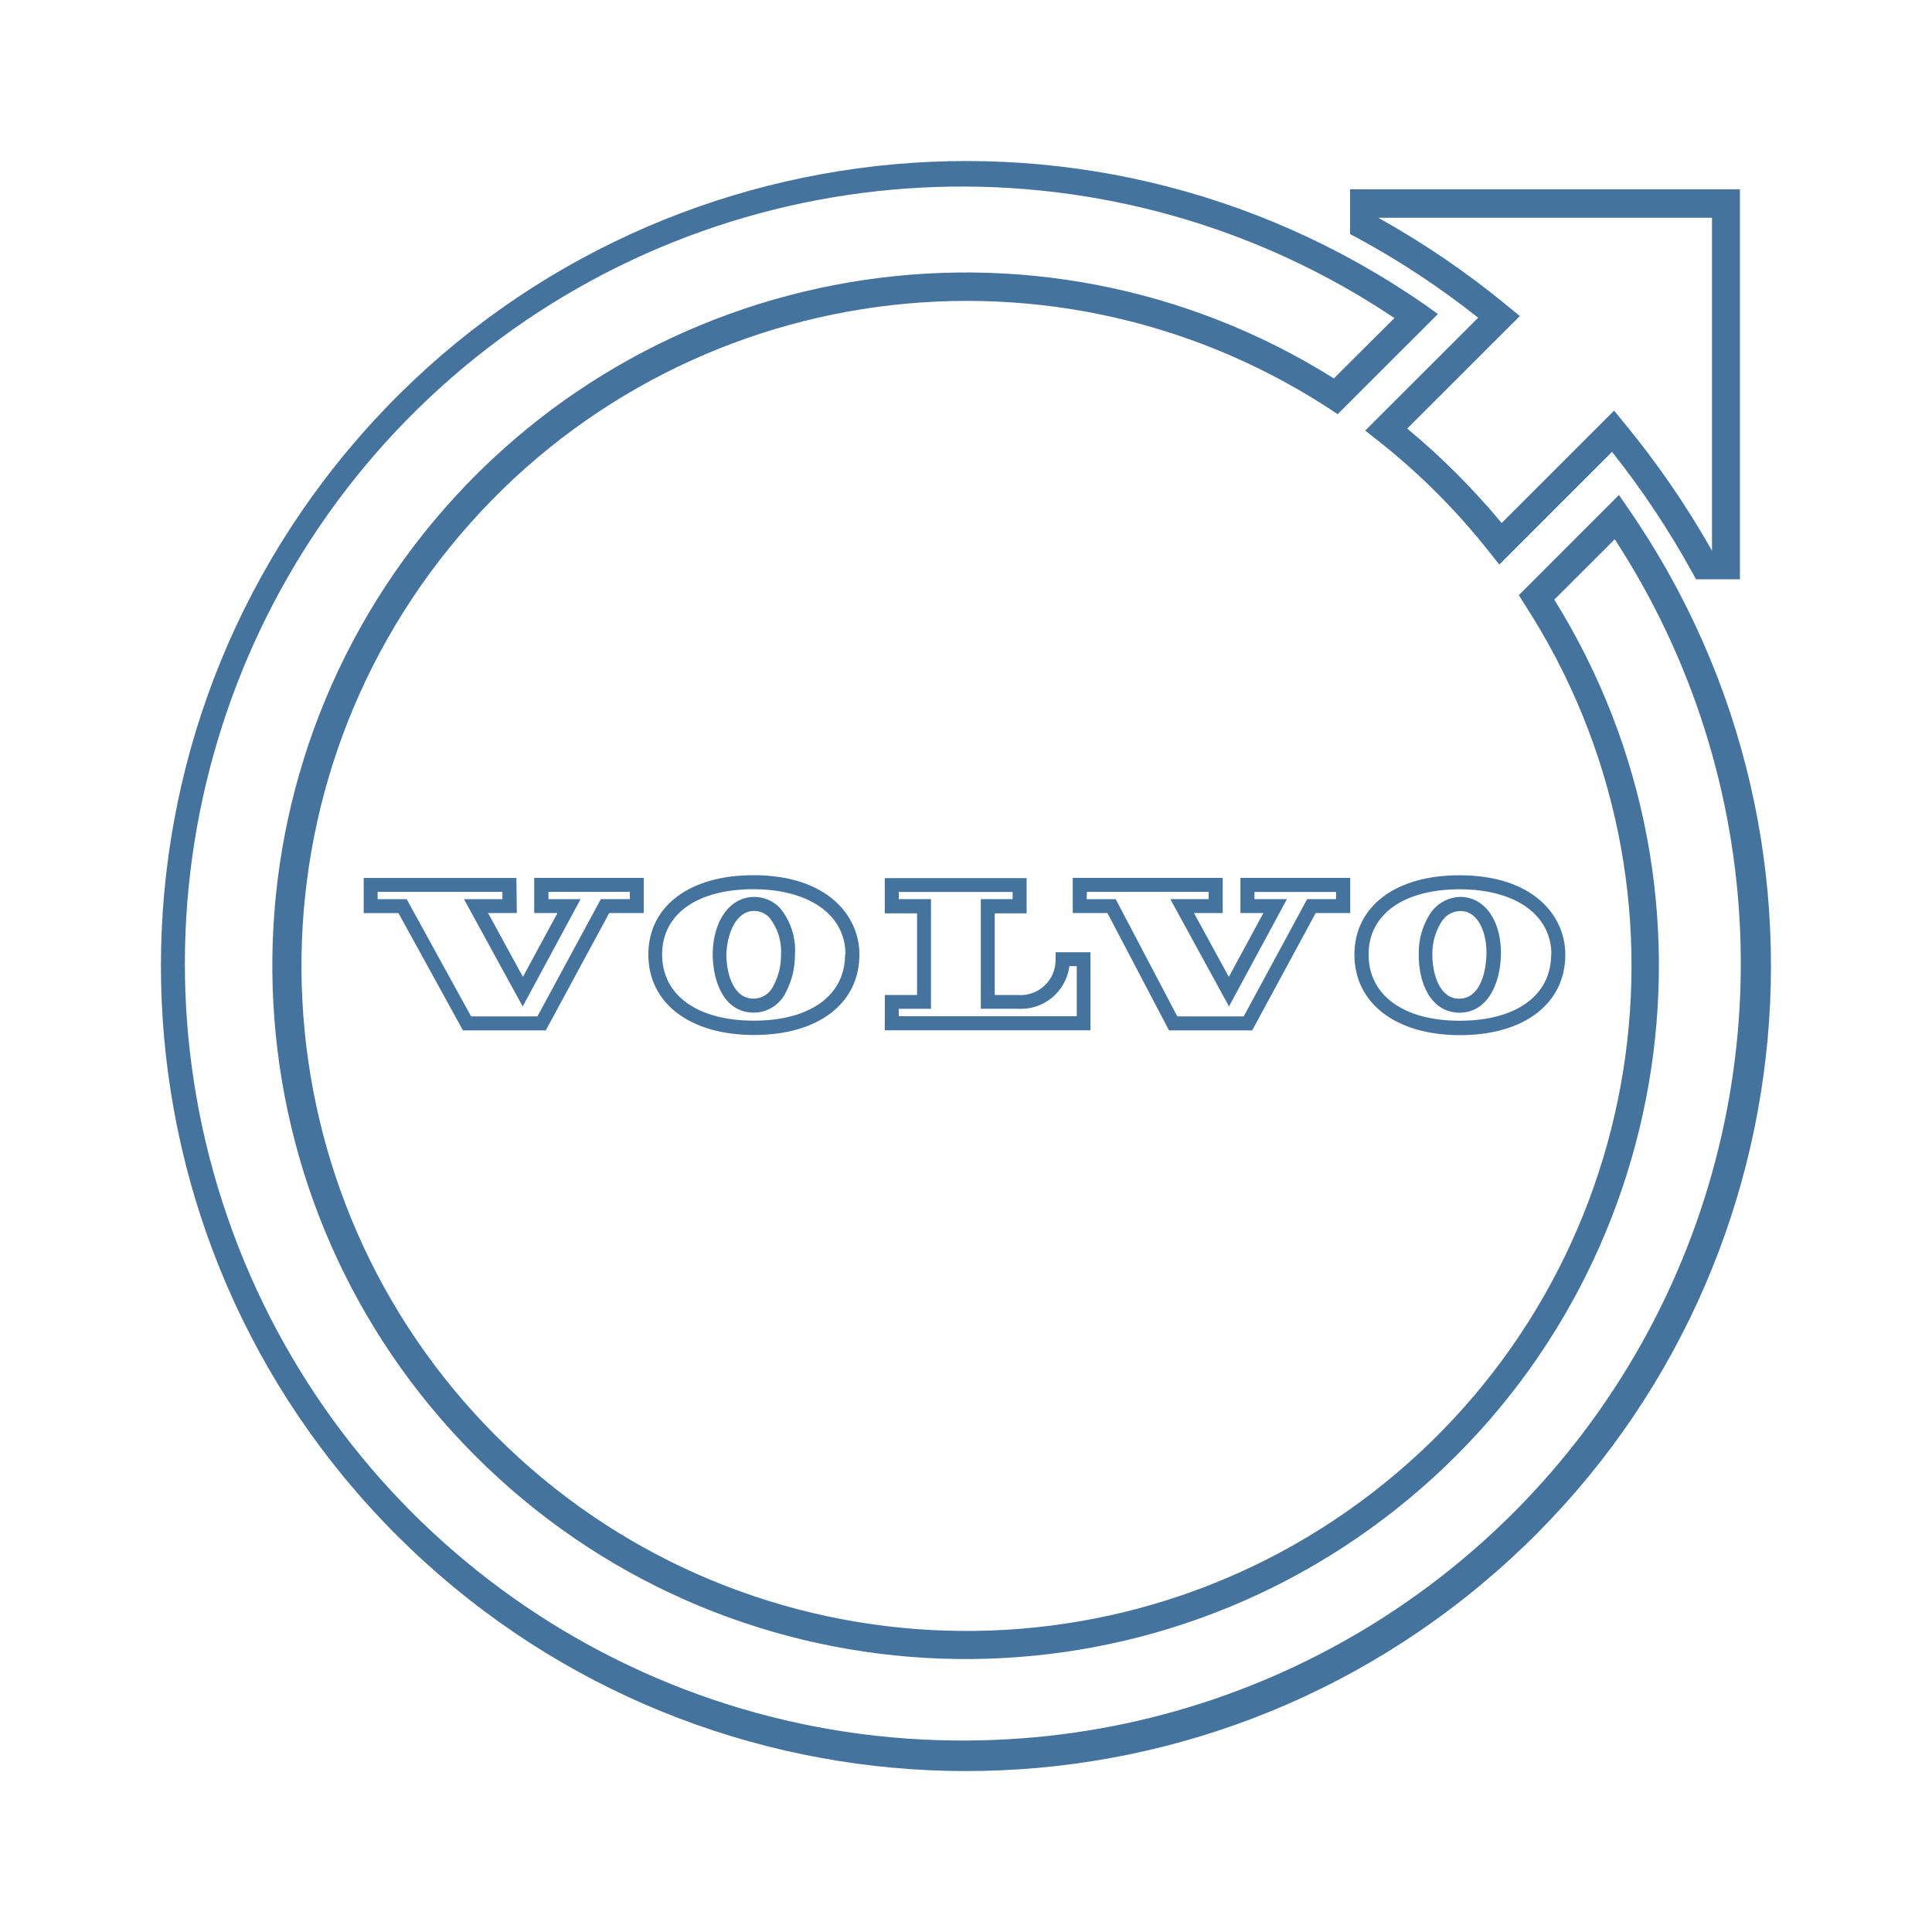
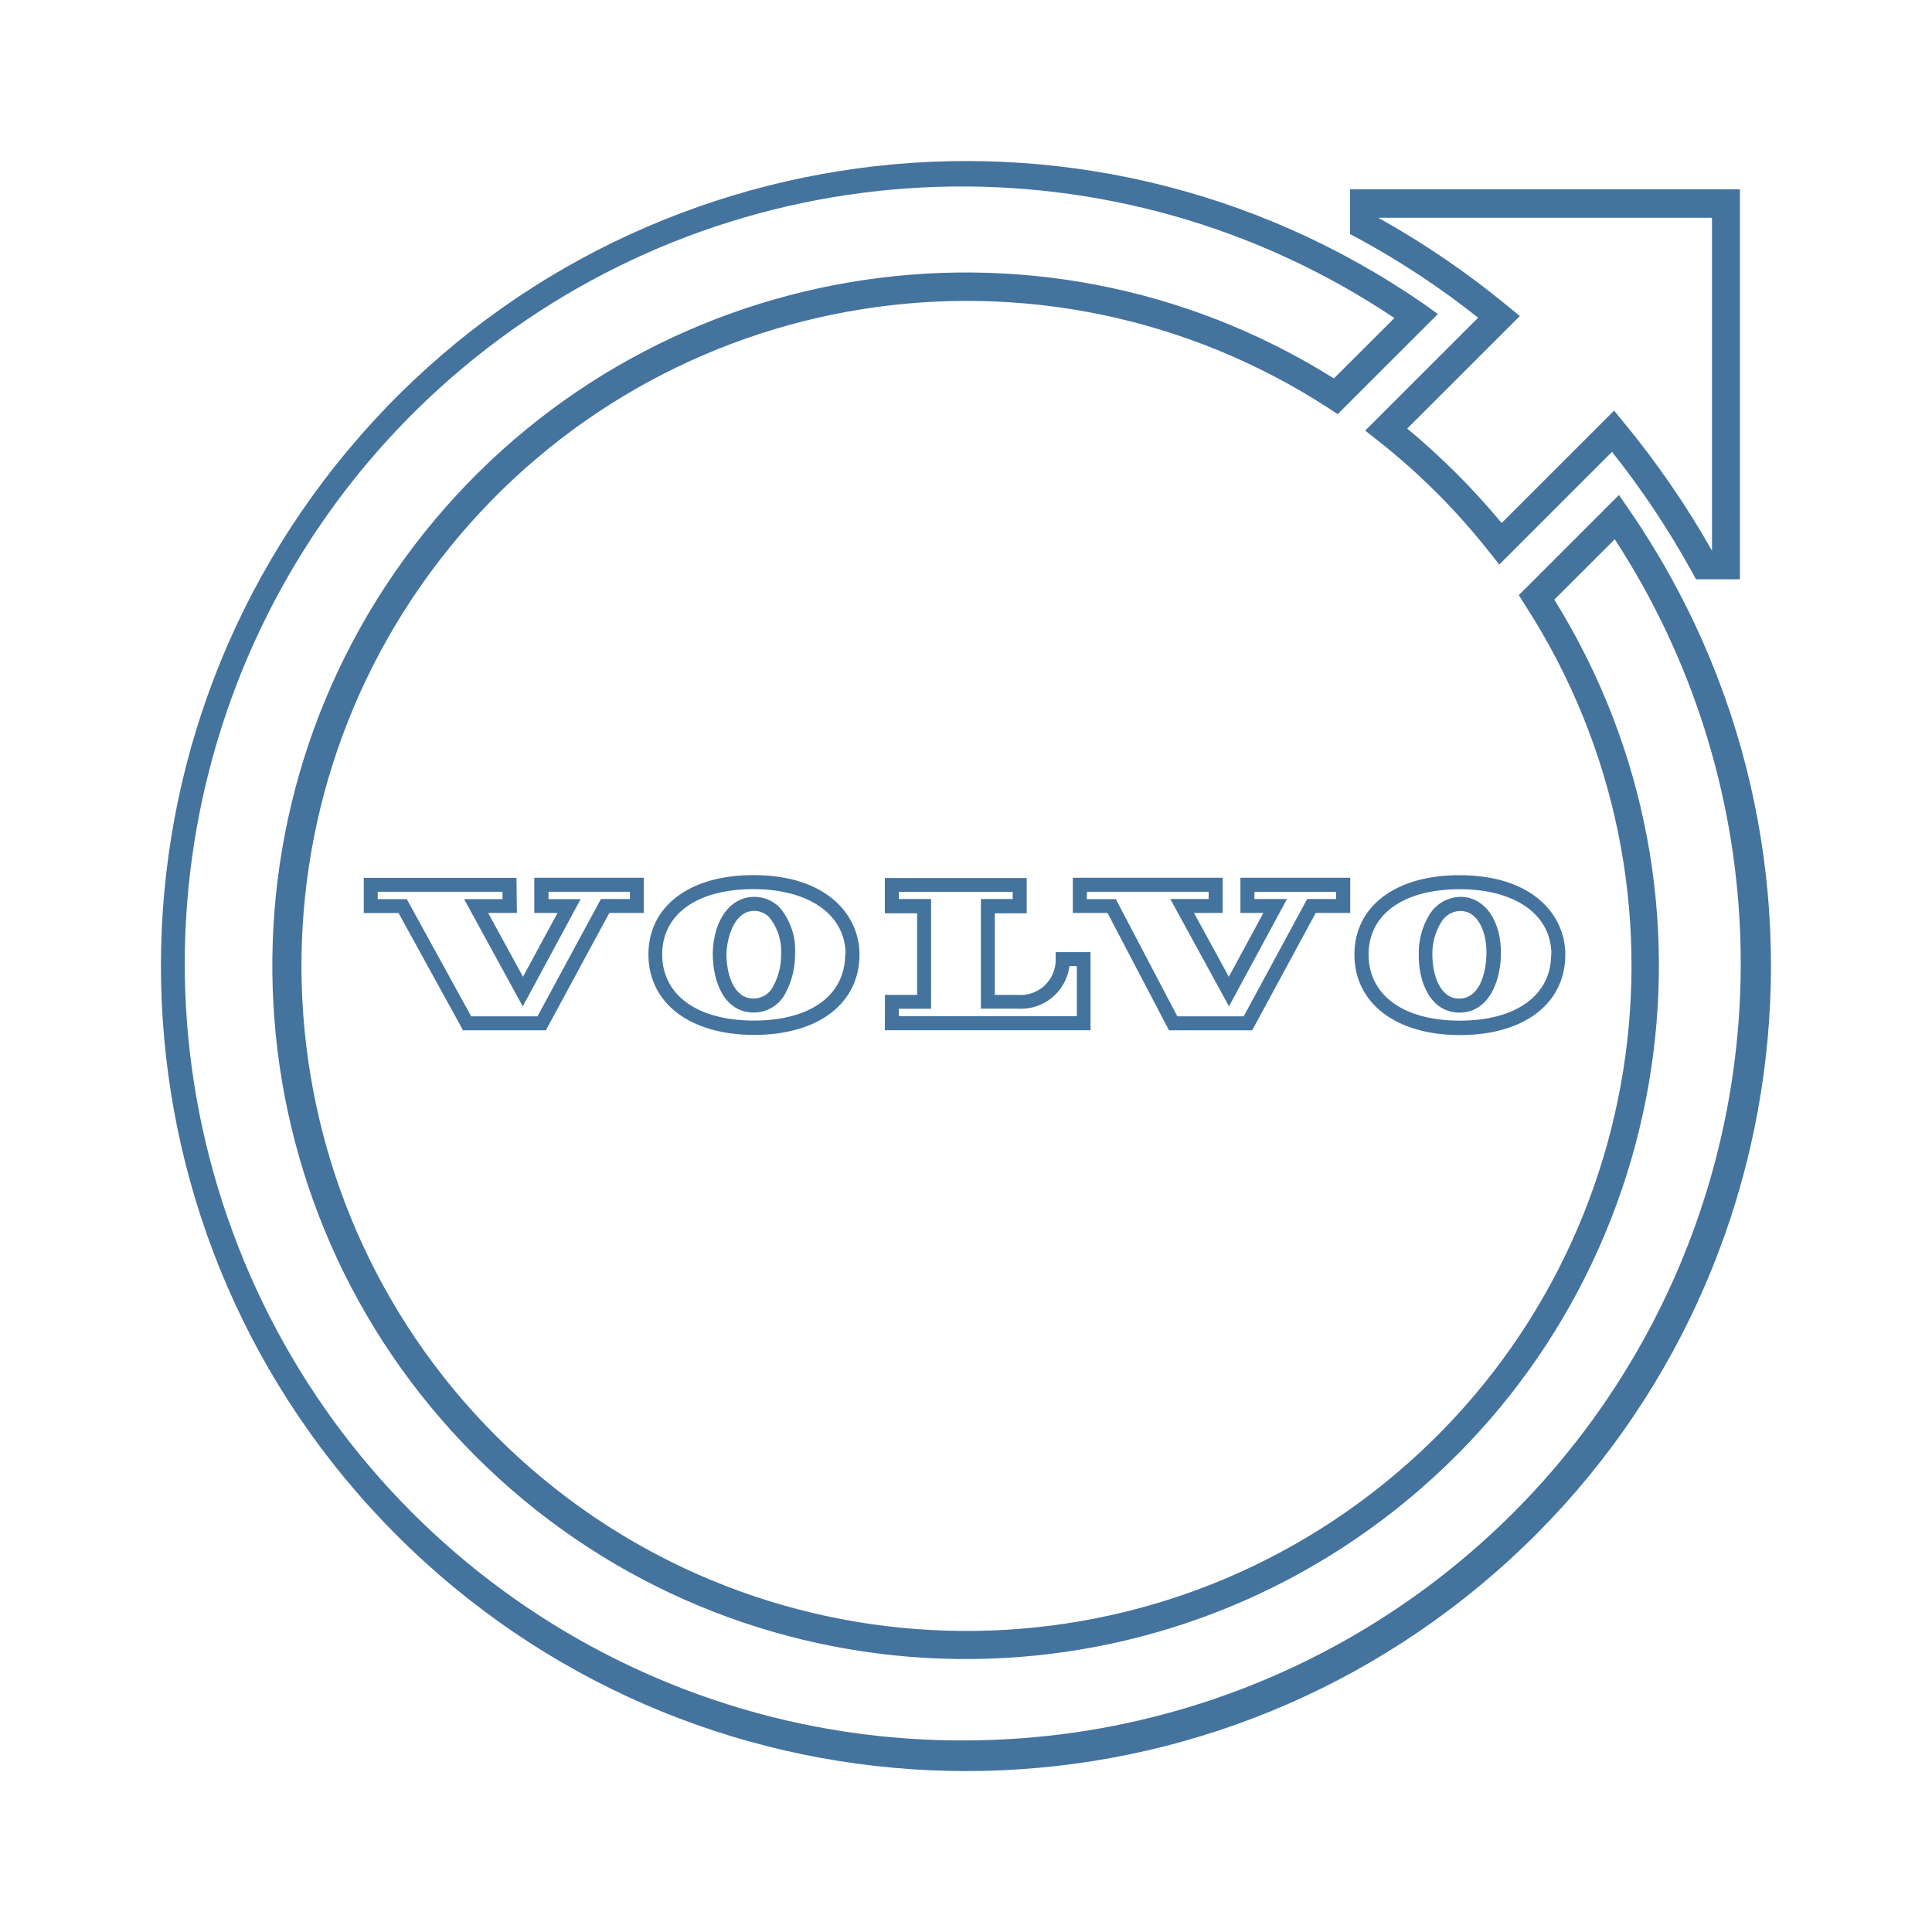
<svg xmlns="http://www.w3.org/2000/svg" viewBox="0 0 24 24">
-   <path fill="#44739e" d="m18.36 3.949-1.401 1.4.155.122a8.3 8.3 0 0 1 1.389 1.389l.122.153 1.4-1.4a10.7 10.7 0 0 1 .994 1.493l.049.09h.546V2.352h-4.843v.556l.091.048a10.3 10.3 0 0 1 1.499.99m2.906-1.241v4.136a11 11 0 0 0-1.095-1.592l-.121-.148-1.397 1.396a9 9 0 0 0-1.173-1.173l1.399-1.398-.149-.122a10.7 10.7 0 0 0-1.61-1.099ZM20.229 6.32l-.118-.171-1.244 1.244.075.119a8.261 8.261 0 1 1-2.443-2.445l.118.078 1.245-1.244-.169-.121a10 10 0 1 0 2.536 2.54m-8.194 15.301a9.652 9.652 0 1 1 5.287-17.67l-.752.75a8.612 8.612 0 1 0 2.738 2.748l.751-.75a9.652 9.652 0 0 1-8.024 14.922m5.589-9.776c-.006.361.146.728.499.735h.008c.346 0 .507-.359.514-.718.008-.419-.196-.714-.496-.72a.46.46 0 0 0-.393.223.9.9 0 0 0-.132.48m.278-.386a.28.28 0 0 1 .238-.142c.231 0 .333.283.325.542s-.096.547-.34.547c-.232 0-.332-.284-.332-.556a.74.74 0 0 1 .109-.391m-1.077.4c0 .604.515 1 1.312 1s1.308-.392 1.308-1c0-.491-.405-.986-1.313-.986-.793-.002-1.307.385-1.307.985m2.444 0c0 .507-.436.822-1.136.822s-1.132-.318-1.132-.822c0-.507.444-.811 1.132-.811s1.139.315 1.139.811Zm-10.416-.015c0 .362.146.729.5.736h.009a.44.44 0 0 0 .394-.24 1 1 0 0 0 .119-.478.82.82 0 0 0-.189-.585.44.44 0 0 0-.308-.134h-.01c-.295 0-.507.286-.515.701m.519-.527a.26.26 0 0 1 .184.081.67.67 0 0 1 .146.46.8.8 0 0 1-.096.392.27.27 0 0 1-.25.156c-.233 0-.333-.285-.333-.556.012-.26.123-.533.345-.533Zm-1.318.541c0 .605.515 1 1.313 1s1.309-.391 1.309-1c0-.489-.407-.985-1.314-.985-.795-.002-1.308.385-1.308.985m2.444 0c0 .508-.433.822-1.133.822s-1.14-.314-1.14-.822.444-.811 1.133-.811 1.145.316 1.145.811Zm-4.083-.951H4.518v.437h.432l.801 1.457H6.78l.788-1.458h.429v-.437H6.636v.437h.289l-.429.793-.433-.793h.357Zm-.174.264h-.477l.729 1.333.719-1.333h-.399v-.091h1.011v.09h-.36l-.788 1.457h-.824l-.8-1.456h-.361v-.091h1.55Zm8.281 1.63h1.033l.789-1.458h.429v-.437h-1.364v.437h.285l-.429.793-.433-.793h.357v-.437h-1.863v.437h.431Zm-1.02-1.721h1.512v.09h-.476l.729 1.333.72-1.333h-.404v-.089h1.014v.089h-.359l-.788 1.457h-.825l-.765-1.456h-.361Zm-2.511 1.72h2.555v-.97h-.433v.087a.436.436 0 0 1-.476.444h-.28v-1.014h.396v-.438h-1.762v.438h.401v1.014h-.4Zm.173-.267h.401v-1.363h-.4v-.089h1.414v.089h-.395v1.362h.455a.607.607 0 0 0 .645-.529h.092v.622h-2.211Z" />
+   <path fill="#44739e" d="m18.36 3.949-1.401 1.4.155.122a8.3 8.3 0 0 1 1.389 1.389l.122.153 1.4-1.4a10.7 10.7 0 0 1 .994 1.493l.049.09h.546V2.352h-4.843v.556l.091.048a10.3 10.3 0 0 1 1.499.99m2.906-1.241v4.136a11 11 0 0 0-1.095-1.592l-.121-.148-1.397 1.396a9 9 0 0 0-1.173-1.173l1.399-1.398-.149-.122a10.7 10.7 0 0 0-1.61-1.099ZM20.229 6.32l-.118-.171-1.244 1.244.075.119a8.261 8.261 0 1 1-2.443-2.445l.118.078 1.245-1.244-.169-.121a10 10 0 1 0 2.536 2.54m-8.193 15.3a9.652 9.652 0 1 1 5.286-17.669l-.752.75a8.612 8.612 0 1 0 2.738 2.748l.751-.75a9.652 9.652 0 0 1-8.023 14.921m5.588-9.776c-.006.361.146.728.499.735h.008c.346 0 .507-.359.514-.718.008-.419-.196-.714-.496-.72a.46.46 0 0 0-.393.223.9.9 0 0 0-.132.48m.278-.386a.28.28 0 0 1 .238-.142c.231 0 .333.283.325.542s-.096.547-.34.547c-.232 0-.332-.284-.332-.556a.74.74 0 0 1 .109-.391m-1.077.4c0 .604.515 1 1.312 1s1.308-.392 1.308-1c0-.491-.405-.986-1.313-.986-.793-.002-1.307.385-1.307.985m2.444 0c0 .507-.436.822-1.136.822s-1.132-.318-1.132-.822c0-.507.444-.811 1.132-.811s1.139.315 1.139.811Zm-10.415-.015c0 .362.146.729.5.736h.009a.44.44 0 0 0 .394-.24 1 1 0 0 0 .119-.478.82.82 0 0 0-.189-.585.44.44 0 0 0-.308-.134h-.01c-.295 0-.507.286-.515.701m.519-.527a.26.26 0 0 1 .184.081.67.67 0 0 1 .146.46.8.8 0 0 1-.096.392.27.27 0 0 1-.25.156c-.233 0-.333-.285-.333-.556.012-.26.123-.533.345-.533Zm-1.318.541c0 .605.515 1 1.313 1s1.309-.391 1.309-1c0-.489-.407-.985-1.314-.985-.795-.002-1.308.385-1.308.985m2.444 0c0 .508-.433.822-1.133.822s-1.14-.314-1.14-.822.444-.811 1.133-.811 1.145.316 1.145.811Zm-4.083-.951H4.519v.437h.432l.801 1.457h1.029l.788-1.458h.429v-.437H6.637v.437h.289l-.429.793-.433-.793h.357Zm-.174.264h-.477l.729 1.333.719-1.333h-.399v-.091h1.011v.09h-.36l-.788 1.457h-.824l-.8-1.456h-.361v-.091h1.55Zm8.28 1.63h1.033l.789-1.458h.429v-.437h-1.364v.437h.285l-.429.793-.433-.793h.357v-.437h-1.862v.437h.431Zm-1.019-1.721h1.511v.09h-.476l.729 1.333.72-1.333h-.404v-.089h1.014v.089h-.359l-.788 1.457h-.825l-.764-1.456H13.5Zm-2.511 1.72h2.555v-.97h-.433v.087a.436.436 0 0 1-.476.444h-.28v-1.014h.396v-.438h-1.762v.438h.401v1.014h-.4Zm.173-.267h.401v-1.363h-.4v-.089h1.414v.089h-.395v1.362h.455a.607.607 0 0 0 .645-.529h.092v.622h-2.211Z" />
</svg>
